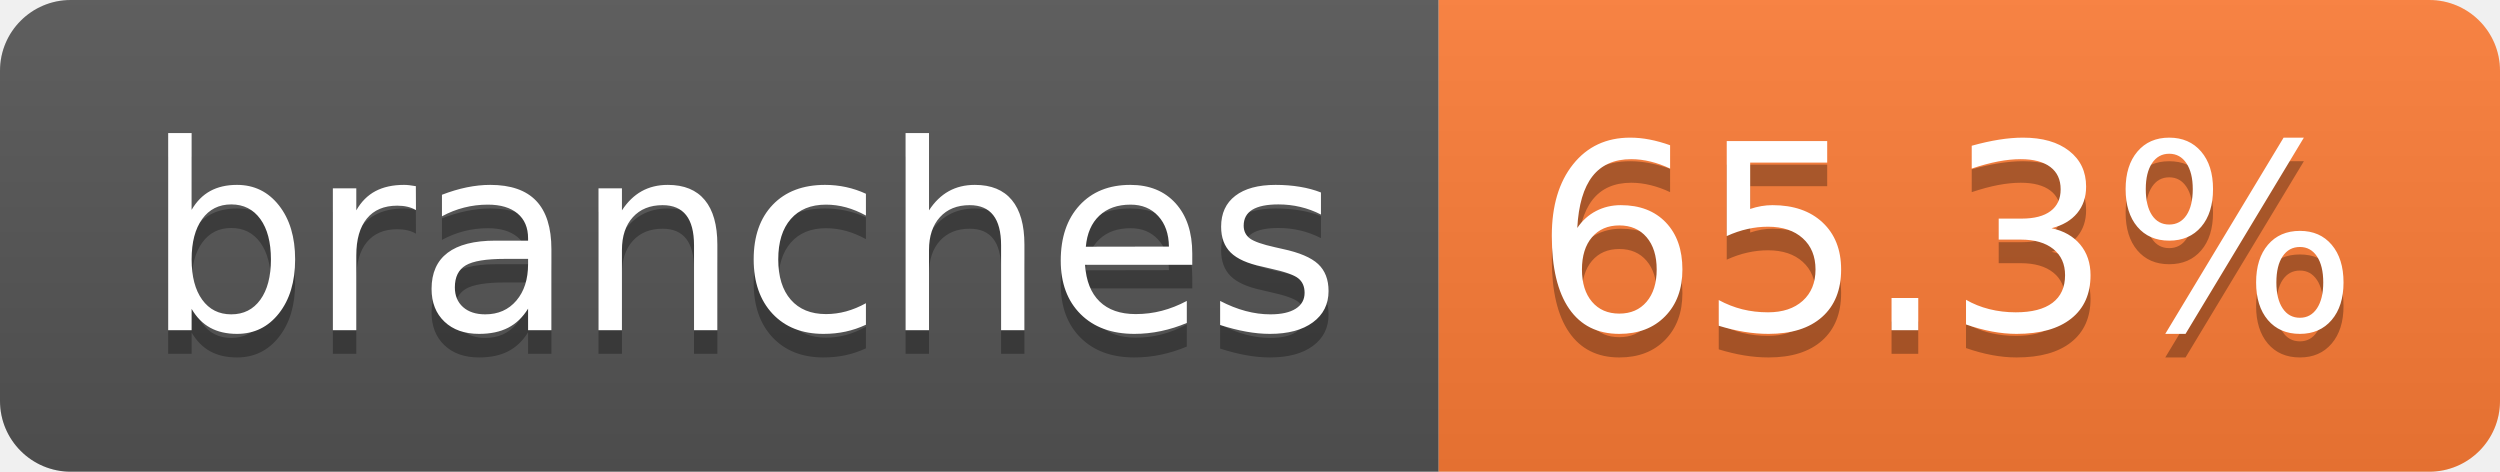
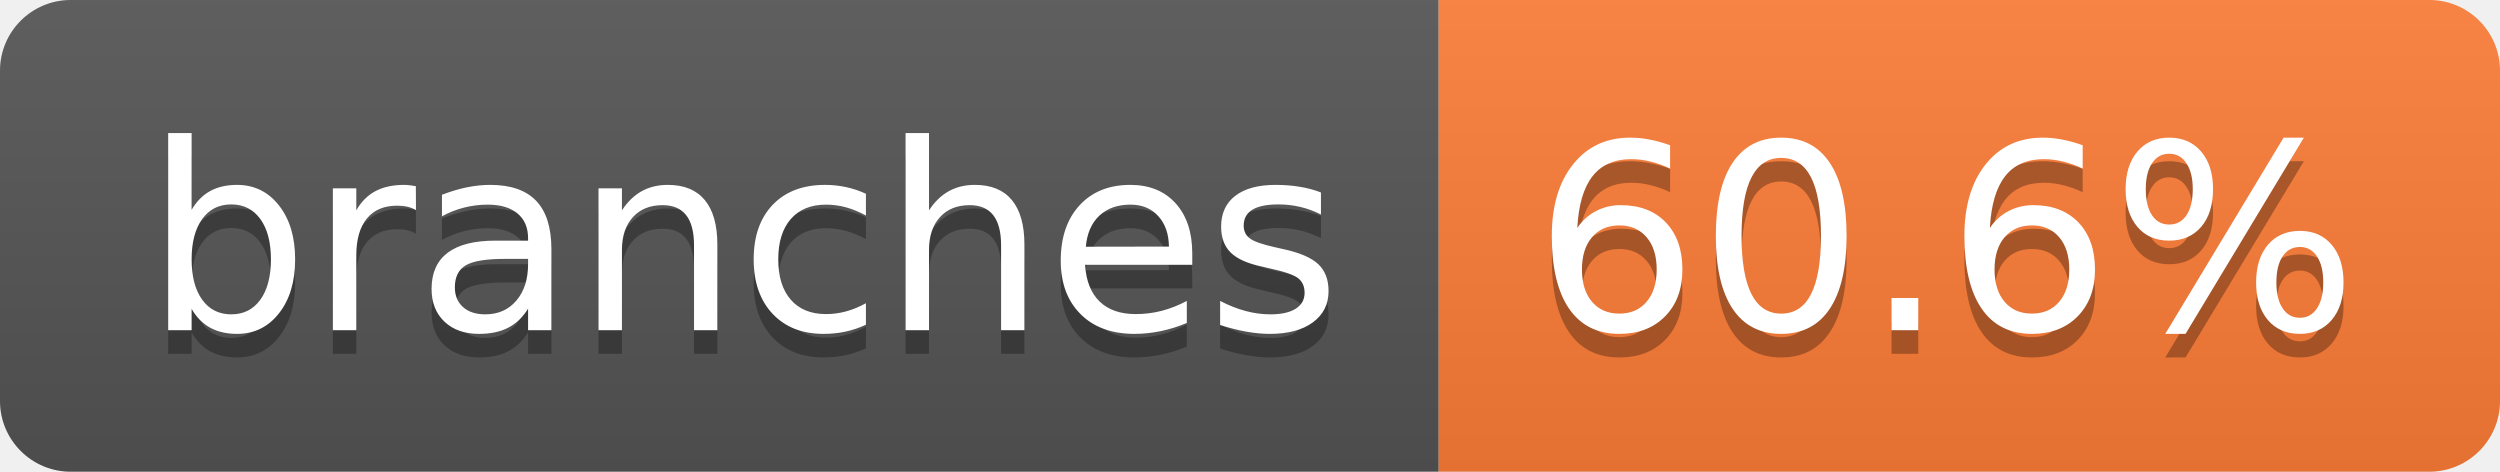
- <svg xmlns="http://www.w3.org/2000/svg" width="106" height="20" role="img" aria-label="branches: 65.3%">
+ <svg xmlns="http://www.w3.org/2000/svg" width="106" height="20" role="img" aria-label="branches: 60.6%">
  <linearGradient id="s" x2="0" y2="100%">
    <stop offset="0" stop-color="#bbb" stop-opacity=".1" />
    <stop offset="1" stop-opacity=".1" />
  </linearGradient>
  <clipPath id="r">
    <rect width="106" height="20" rx="3" fill="#fff" />
  </clipPath>
  <g clip-path="url(#r)">
    <rect width="61" height="20" fill="#555" />
    <rect x="61" width="45" height="20" fill="#fe7d37" />
    <rect width="106" height="20" fill="url(#s)" />
  </g>
  <g fill="#fff" text-anchor="middle" font-family="Verdana,Geneva,DejaVu Sans,sans-serif" text-rendering="geometricPrecision" font-size="110">
    <text aria-hidden="true" x="315" y="150" fill="#010101" fill-opacity=".3" transform="scale(.1)" textLength="507">branches</text>
    <text x="315" y="140" transform="scale(.1)" fill="#fff" textLength="507">branches</text>
-     <text aria-hidden="true" x="825" y="150" fill="#010101" fill-opacity=".3" transform="scale(.1)" textLength="350">65.3%</text>
-     <text x="825" y="140" transform="scale(.1)" fill="#fff" textLength="350">65.3%</text>
+     <text aria-hidden="true" x="825" y="150" fill="#010101" fill-opacity=".3" transform="scale(.1)" textLength="350">60.6%</text>
+     <text x="825" y="140" transform="scale(.1)" fill="#fff" textLength="350">60.6%</text>
  </g>
</svg>
